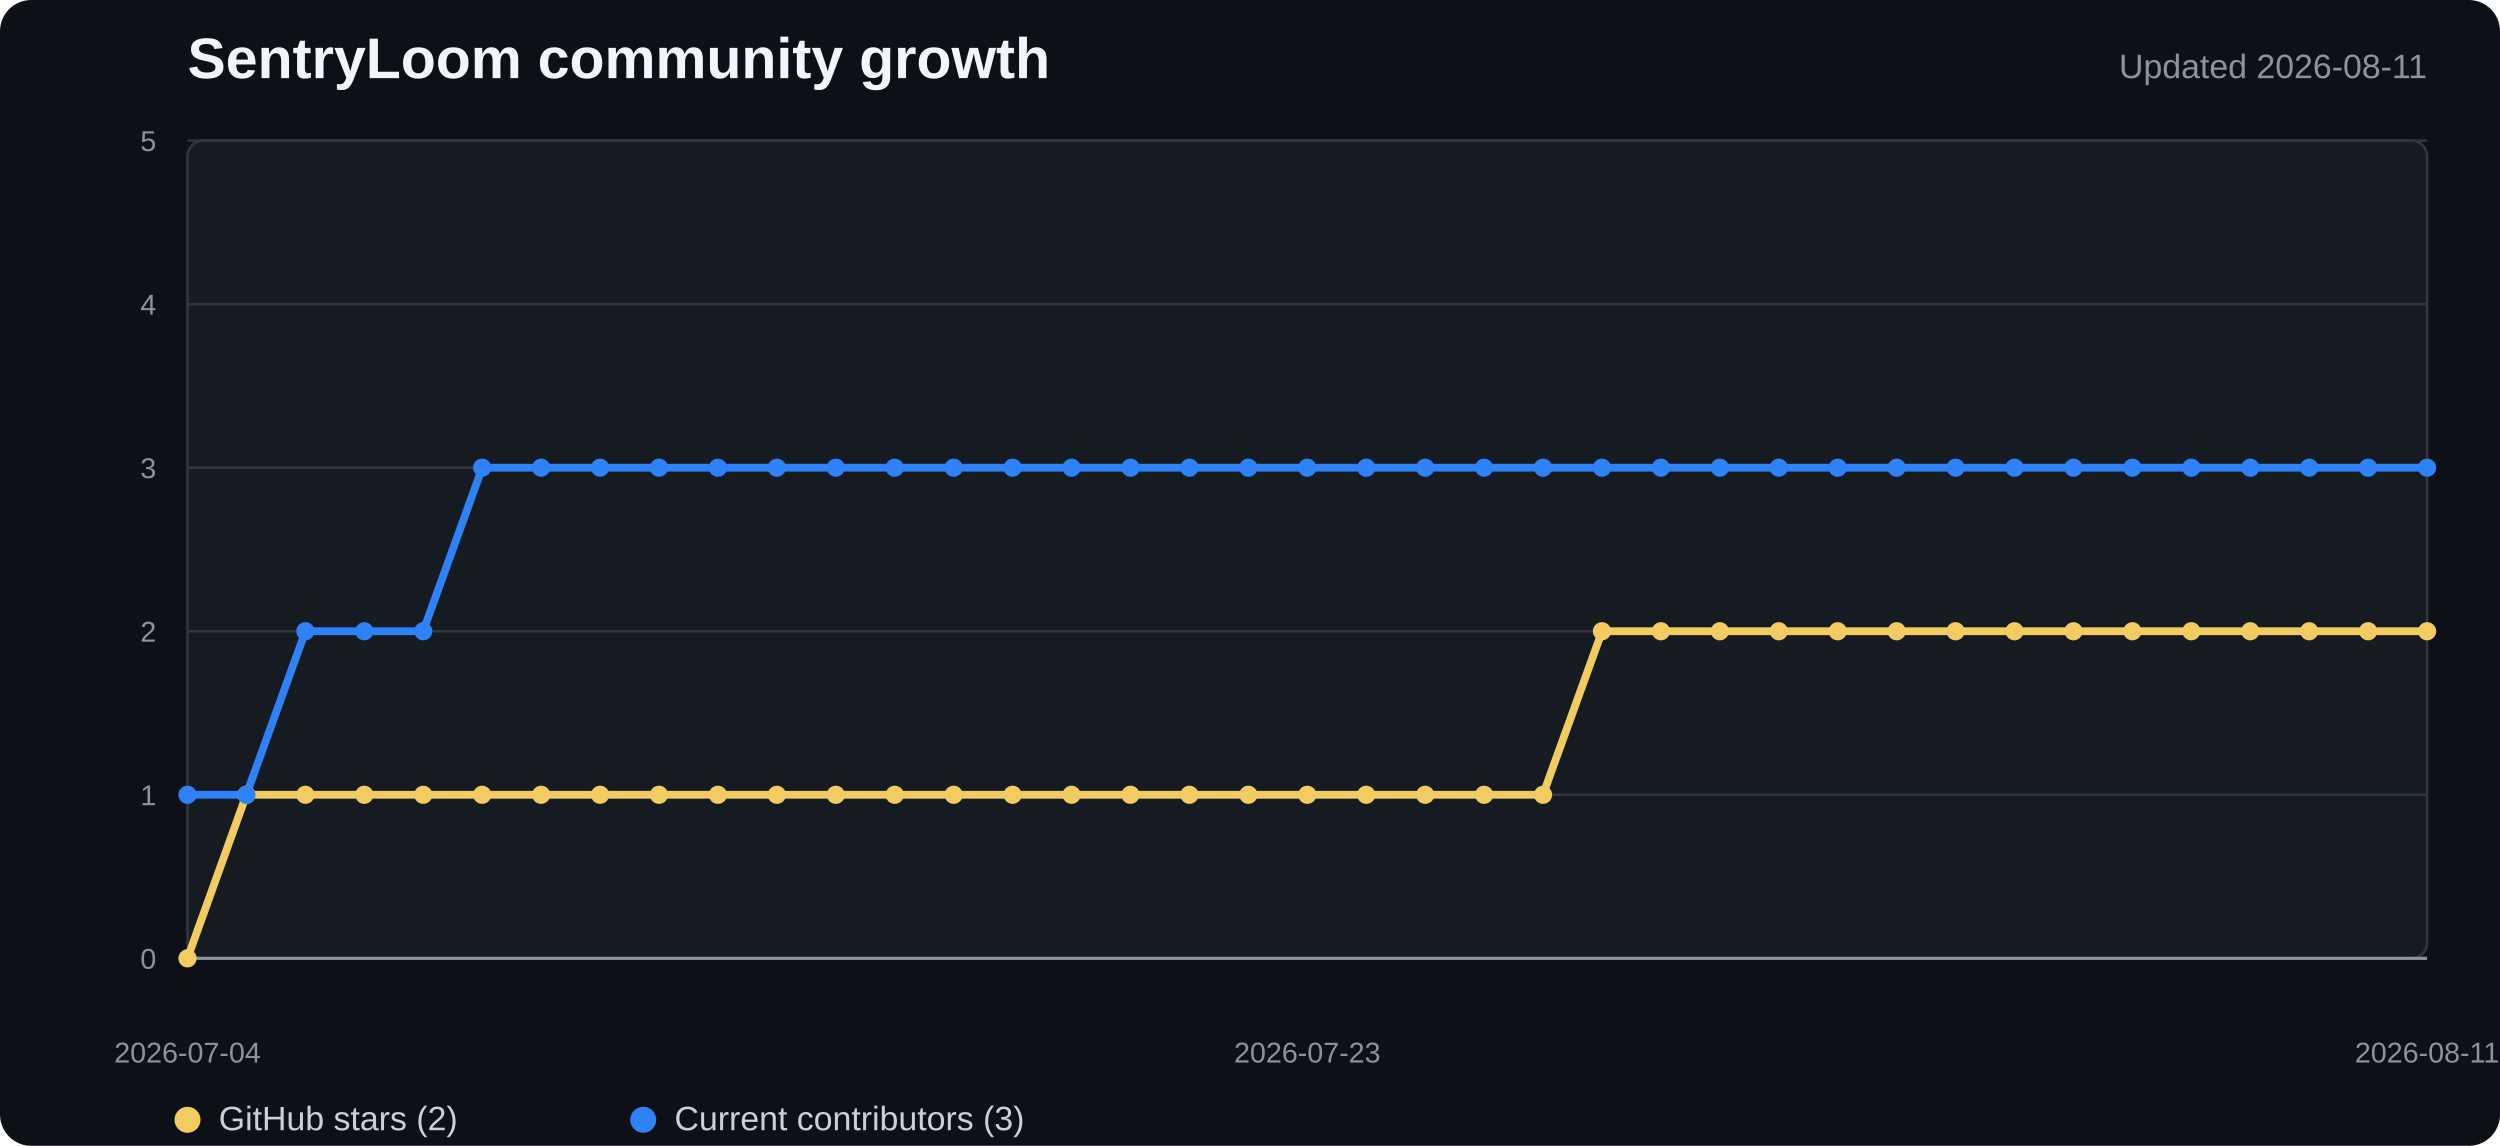
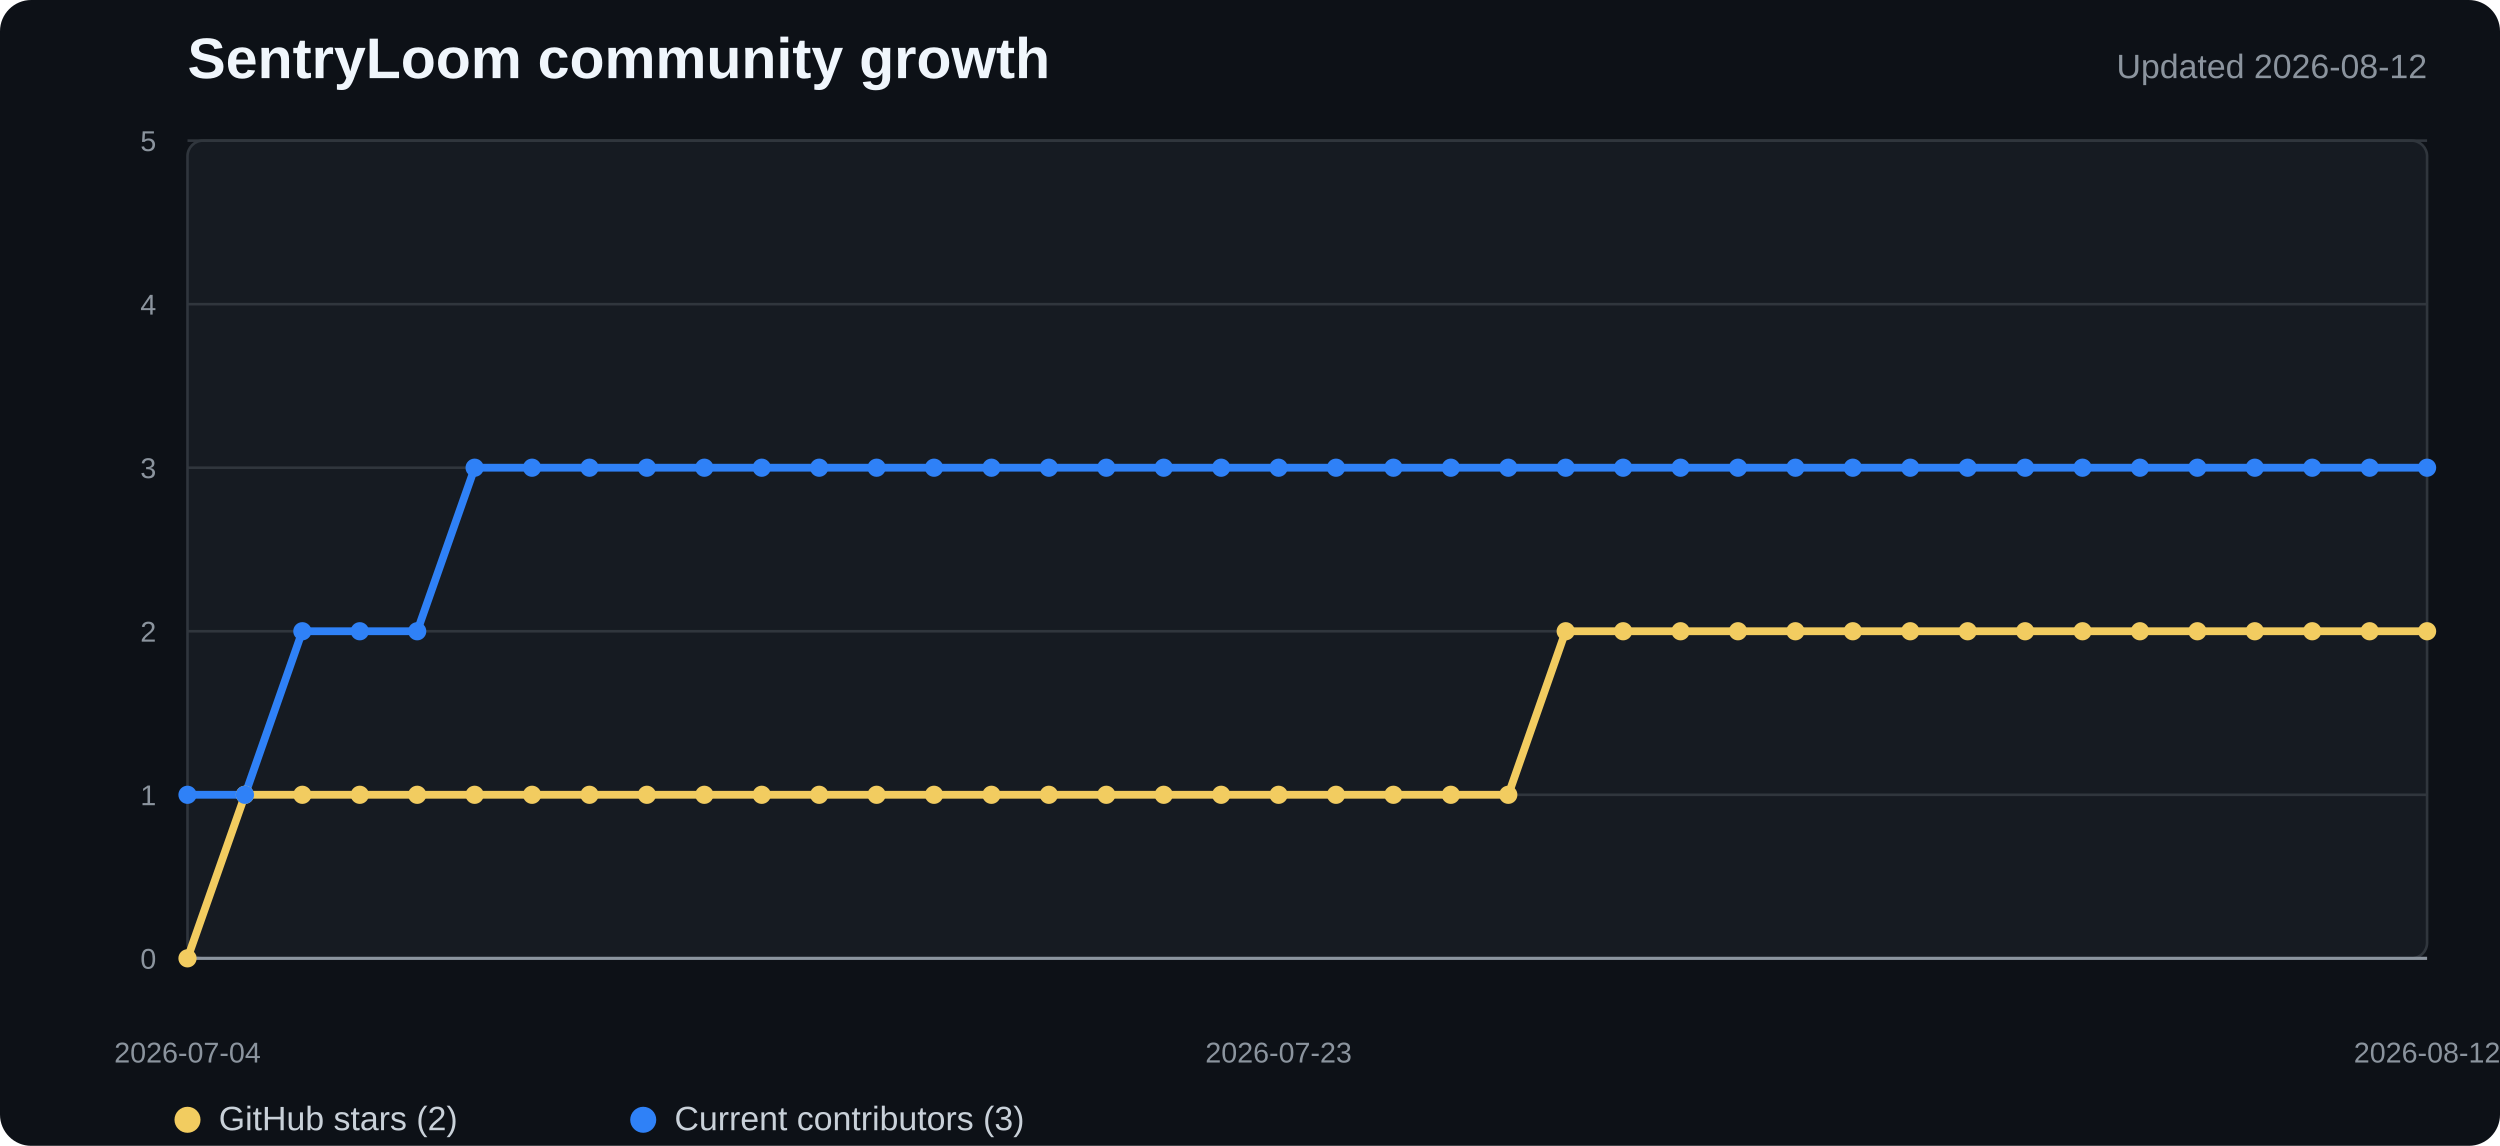
<svg xmlns="http://www.w3.org/2000/svg" width="960" height="440" viewBox="0 0 960 440" role="img" aria-labelledby="title desc">
  <style>
    .background{fill:#0d1117}.plot{fill:#161b22;stroke:#30363d}.grid{stroke:#30363d;stroke-width:1}.axis{stroke:#8b949e;stroke-width:1.2}
    .title{fill:#f0f6fc;font:700 22px "Segoe UI",Arial,sans-serif}.subtitle{fill:#8b949e;font:13px "Segoe UI",Arial,sans-serif}
    .tick{fill:#8b949e;font:11px "Segoe UI",Arial,sans-serif}.legend{fill:#c9d1d9;font:13px "Segoe UI",Arial,sans-serif}
    .stars{fill:none;stroke:#f2cc60;stroke-width:3;stroke-linejoin:round;stroke-linecap:round}
    .contributors{fill:none;stroke:#2f81f7;stroke-width:3;stroke-linejoin:round;stroke-linecap:round}
    .star-dot{fill:#f2cc60}.contributor-dot{fill:#2f81f7}
  </style>
  <rect width="100%" height="100%" rx="12" class="background" />
  <text x="72" y="30" class="title">SentryLoom community growth</text>
-   <text x="932" y="30" text-anchor="end" class="subtitle">Updated 2026-08-11</text>
+   <text x="932" y="30" text-anchor="end" class="subtitle">Updated 2026-08-12</text>
  <rect x="72" y="54" width="860" height="314" rx="6" class="plot" />
  <line x1="72" y1="368" x2="932" y2="368" class="grid" />
  <text x="60" y="372" text-anchor="end" class="tick">0</text>
  <line x1="72" y1="305.2" x2="932" y2="305.2" class="grid" />
  <text x="60" y="309.2" text-anchor="end" class="tick">1</text>
  <line x1="72" y1="242.4" x2="932" y2="242.4" class="grid" />
  <text x="60" y="246.4" text-anchor="end" class="tick">2</text>
  <line x1="72" y1="179.6" x2="932" y2="179.6" class="grid" />
  <text x="60" y="183.6" text-anchor="end" class="tick">3</text>
  <line x1="72" y1="116.8" x2="932" y2="116.8" class="grid" />
  <text x="60" y="120.8" text-anchor="end" class="tick">4</text>
  <line x1="72" y1="54" x2="932" y2="54" class="grid" />
  <text x="60" y="58" text-anchor="end" class="tick">5</text>
  <line x1="72" y1="368" x2="932" y2="368" class="axis" />
-   <polyline points="72.0,368.0 94.6,305.2 117.3,305.2 139.9,305.2 162.5,305.2 185.2,305.2 207.8,305.2 230.4,305.2 253.1,305.2 275.7,305.2 298.3,305.2 320.9,305.2 343.6,305.2 366.2,305.2 388.8,305.2 411.5,305.2 434.1,305.2 456.7,305.2 479.4,305.2 502.0,305.2 524.6,305.2 547.3,305.2 569.9,305.2 592.5,305.2 615.2,242.4 637.8,242.4 660.4,242.4 683.1,242.4 705.7,242.4 728.3,242.4 750.9,242.4 773.6,242.4 796.2,242.4 818.8,242.4 841.5,242.4 864.1,242.4 886.7,242.4 909.4,242.4 932.0,242.4" class="stars" />
-   <polyline points="72.0,305.2 94.6,305.2 117.3,242.4 139.9,242.4 162.5,242.4 185.2,179.6 207.8,179.6 230.4,179.6 253.1,179.6 275.7,179.6 298.3,179.6 320.9,179.6 343.6,179.6 366.2,179.6 388.8,179.6 411.5,179.6 434.1,179.6 456.7,179.6 479.4,179.6 502.0,179.6 524.6,179.6 547.3,179.6 569.9,179.6 592.5,179.6 615.2,179.6 637.8,179.6 660.4,179.6 683.1,179.6 705.7,179.6 728.3,179.6 750.9,179.6 773.6,179.6 796.2,179.6 818.8,179.6 841.5,179.6 864.1,179.6 886.7,179.6 909.4,179.6 932.0,179.6" class="contributors" />
+   <polyline points="72.0,368.0 94.1,305.2 116.1,305.2 138.2,305.2 160.2,305.2 182.3,305.2 204.3,305.2 226.4,305.2 248.4,305.2 270.5,305.2 292.5,305.2 314.6,305.2 336.6,305.2 358.7,305.2 380.7,305.2 402.8,305.2 424.8,305.2 446.9,305.2 468.9,305.2 491.0,305.2 513.0,305.2 535.1,305.2 557.1,305.2 579.2,305.2 601.2,242.4 623.3,242.4 645.3,242.4 667.4,242.4 689.4,242.4 711.5,242.4 733.5,242.4 755.6,242.4 777.6,242.4 799.7,242.4 821.7,242.4 843.8,242.4 865.8,242.4 887.9,242.4 909.9,242.4 932.0,242.4" class="stars" />
+   <polyline points="72.0,305.2 94.1,305.2 116.1,242.4 138.2,242.4 160.2,242.4 182.3,179.6 204.3,179.6 226.4,179.6 248.4,179.6 270.5,179.6 292.5,179.6 314.6,179.6 336.6,179.6 358.7,179.6 380.7,179.6 402.8,179.6 424.8,179.6 446.9,179.6 468.9,179.6 491.0,179.6 513.0,179.6 535.1,179.6 557.1,179.6 579.2,179.6 601.2,179.6 623.3,179.6 645.3,179.6 667.4,179.6 689.4,179.6 711.5,179.6 733.5,179.6 755.6,179.6 777.6,179.6 799.7,179.6 821.7,179.6 843.8,179.6 865.8,179.6 887.9,179.6 909.9,179.6 932.0,179.6" class="contributors" />
  <circle cx="72" cy="368" r="3.5" class="star-dot" />
-   <circle cx="94.632" cy="305.2" r="3.5" class="star-dot" />
-   <circle cx="117.263" cy="305.2" r="3.5" class="star-dot" />
-   <circle cx="139.895" cy="305.2" r="3.5" class="star-dot" />
-   <circle cx="162.526" cy="305.2" r="3.5" class="star-dot" />
-   <circle cx="185.158" cy="305.2" r="3.5" class="star-dot" />
-   <circle cx="207.789" cy="305.2" r="3.5" class="star-dot" />
-   <circle cx="230.421" cy="305.2" r="3.5" class="star-dot" />
-   <circle cx="253.053" cy="305.2" r="3.5" class="star-dot" />
-   <circle cx="275.684" cy="305.2" r="3.5" class="star-dot" />
-   <circle cx="298.316" cy="305.2" r="3.5" class="star-dot" />
-   <circle cx="320.947" cy="305.2" r="3.5" class="star-dot" />
-   <circle cx="343.579" cy="305.2" r="3.5" class="star-dot" />
-   <circle cx="366.211" cy="305.2" r="3.5" class="star-dot" />
-   <circle cx="388.842" cy="305.2" r="3.5" class="star-dot" />
-   <circle cx="411.474" cy="305.2" r="3.5" class="star-dot" />
-   <circle cx="434.105" cy="305.2" r="3.5" class="star-dot" />
-   <circle cx="456.737" cy="305.2" r="3.5" class="star-dot" />
-   <circle cx="479.368" cy="305.2" r="3.5" class="star-dot" />
-   <circle cx="502" cy="305.2" r="3.5" class="star-dot" />
-   <circle cx="524.632" cy="305.2" r="3.5" class="star-dot" />
-   <circle cx="547.263" cy="305.2" r="3.5" class="star-dot" />
-   <circle cx="569.895" cy="305.2" r="3.5" class="star-dot" />
-   <circle cx="592.526" cy="305.2" r="3.5" class="star-dot" />
-   <circle cx="615.158" cy="242.4" r="3.5" class="star-dot" />
-   <circle cx="637.789" cy="242.4" r="3.5" class="star-dot" />
-   <circle cx="660.421" cy="242.4" r="3.5" class="star-dot" />
-   <circle cx="683.053" cy="242.4" r="3.5" class="star-dot" />
-   <circle cx="705.684" cy="242.4" r="3.5" class="star-dot" />
-   <circle cx="728.316" cy="242.4" r="3.5" class="star-dot" />
-   <circle cx="750.947" cy="242.4" r="3.5" class="star-dot" />
-   <circle cx="773.579" cy="242.4" r="3.5" class="star-dot" />
-   <circle cx="796.211" cy="242.4" r="3.5" class="star-dot" />
-   <circle cx="818.842" cy="242.4" r="3.5" class="star-dot" />
-   <circle cx="841.474" cy="242.4" r="3.5" class="star-dot" />
-   <circle cx="864.105" cy="242.4" r="3.5" class="star-dot" />
-   <circle cx="886.737" cy="242.4" r="3.5" class="star-dot" />
-   <circle cx="909.368" cy="242.4" r="3.5" class="star-dot" />
+   <circle cx="94.051" cy="305.2" r="3.5" class="star-dot" />
+   <circle cx="116.103" cy="305.2" r="3.5" class="star-dot" />
+   <circle cx="138.154" cy="305.2" r="3.5" class="star-dot" />
+   <circle cx="160.205" cy="305.2" r="3.5" class="star-dot" />
+   <circle cx="182.256" cy="305.2" r="3.5" class="star-dot" />
+   <circle cx="204.308" cy="305.2" r="3.5" class="star-dot" />
+   <circle cx="226.359" cy="305.2" r="3.5" class="star-dot" />
+   <circle cx="248.41" cy="305.2" r="3.5" class="star-dot" />
+   <circle cx="270.462" cy="305.2" r="3.5" class="star-dot" />
+   <circle cx="292.513" cy="305.2" r="3.5" class="star-dot" />
+   <circle cx="314.564" cy="305.2" r="3.5" class="star-dot" />
+   <circle cx="336.615" cy="305.2" r="3.5" class="star-dot" />
+   <circle cx="358.667" cy="305.2" r="3.5" class="star-dot" />
+   <circle cx="380.718" cy="305.2" r="3.5" class="star-dot" />
+   <circle cx="402.769" cy="305.2" r="3.5" class="star-dot" />
+   <circle cx="424.821" cy="305.2" r="3.5" class="star-dot" />
+   <circle cx="446.872" cy="305.2" r="3.5" class="star-dot" />
+   <circle cx="468.923" cy="305.2" r="3.5" class="star-dot" />
+   <circle cx="490.974" cy="305.2" r="3.5" class="star-dot" />
+   <circle cx="513.026" cy="305.2" r="3.5" class="star-dot" />
+   <circle cx="535.077" cy="305.2" r="3.5" class="star-dot" />
+   <circle cx="557.128" cy="305.2" r="3.5" class="star-dot" />
+   <circle cx="579.179" cy="305.2" r="3.5" class="star-dot" />
+   <circle cx="601.231" cy="242.4" r="3.5" class="star-dot" />
+   <circle cx="623.282" cy="242.4" r="3.5" class="star-dot" />
+   <circle cx="645.333" cy="242.4" r="3.5" class="star-dot" />
+   <circle cx="667.385" cy="242.4" r="3.5" class="star-dot" />
+   <circle cx="689.436" cy="242.4" r="3.5" class="star-dot" />
+   <circle cx="711.487" cy="242.4" r="3.5" class="star-dot" />
+   <circle cx="733.538" cy="242.4" r="3.5" class="star-dot" />
+   <circle cx="755.59" cy="242.4" r="3.5" class="star-dot" />
+   <circle cx="777.641" cy="242.4" r="3.5" class="star-dot" />
+   <circle cx="799.692" cy="242.4" r="3.5" class="star-dot" />
+   <circle cx="821.744" cy="242.4" r="3.5" class="star-dot" />
+   <circle cx="843.795" cy="242.4" r="3.5" class="star-dot" />
+   <circle cx="865.846" cy="242.4" r="3.5" class="star-dot" />
+   <circle cx="887.897" cy="242.4" r="3.5" class="star-dot" />
+   <circle cx="909.949" cy="242.4" r="3.5" class="star-dot" />
  <circle cx="932" cy="242.4" r="3.5" class="star-dot" />
  <circle cx="72" cy="305.2" r="3.5" class="contributor-dot" />
-   <circle cx="94.632" cy="305.2" r="3.5" class="contributor-dot" />
-   <circle cx="117.263" cy="242.4" r="3.5" class="contributor-dot" />
-   <circle cx="139.895" cy="242.4" r="3.5" class="contributor-dot" />
-   <circle cx="162.526" cy="242.4" r="3.5" class="contributor-dot" />
-   <circle cx="185.158" cy="179.6" r="3.5" class="contributor-dot" />
-   <circle cx="207.789" cy="179.6" r="3.5" class="contributor-dot" />
-   <circle cx="230.421" cy="179.6" r="3.5" class="contributor-dot" />
-   <circle cx="253.053" cy="179.6" r="3.5" class="contributor-dot" />
-   <circle cx="275.684" cy="179.6" r="3.5" class="contributor-dot" />
-   <circle cx="298.316" cy="179.6" r="3.5" class="contributor-dot" />
-   <circle cx="320.947" cy="179.6" r="3.5" class="contributor-dot" />
-   <circle cx="343.579" cy="179.6" r="3.5" class="contributor-dot" />
-   <circle cx="366.211" cy="179.6" r="3.5" class="contributor-dot" />
-   <circle cx="388.842" cy="179.6" r="3.5" class="contributor-dot" />
-   <circle cx="411.474" cy="179.6" r="3.5" class="contributor-dot" />
-   <circle cx="434.105" cy="179.6" r="3.5" class="contributor-dot" />
-   <circle cx="456.737" cy="179.6" r="3.5" class="contributor-dot" />
-   <circle cx="479.368" cy="179.6" r="3.5" class="contributor-dot" />
-   <circle cx="502" cy="179.6" r="3.5" class="contributor-dot" />
-   <circle cx="524.632" cy="179.6" r="3.5" class="contributor-dot" />
-   <circle cx="547.263" cy="179.6" r="3.5" class="contributor-dot" />
-   <circle cx="569.895" cy="179.6" r="3.5" class="contributor-dot" />
-   <circle cx="592.526" cy="179.6" r="3.5" class="contributor-dot" />
-   <circle cx="615.158" cy="179.6" r="3.5" class="contributor-dot" />
-   <circle cx="637.789" cy="179.6" r="3.5" class="contributor-dot" />
-   <circle cx="660.421" cy="179.6" r="3.5" class="contributor-dot" />
-   <circle cx="683.053" cy="179.6" r="3.5" class="contributor-dot" />
-   <circle cx="705.684" cy="179.6" r="3.5" class="contributor-dot" />
-   <circle cx="728.316" cy="179.6" r="3.5" class="contributor-dot" />
-   <circle cx="750.947" cy="179.6" r="3.5" class="contributor-dot" />
-   <circle cx="773.579" cy="179.6" r="3.5" class="contributor-dot" />
-   <circle cx="796.211" cy="179.6" r="3.5" class="contributor-dot" />
-   <circle cx="818.842" cy="179.6" r="3.5" class="contributor-dot" />
-   <circle cx="841.474" cy="179.6" r="3.5" class="contributor-dot" />
-   <circle cx="864.105" cy="179.6" r="3.5" class="contributor-dot" />
-   <circle cx="886.737" cy="179.6" r="3.5" class="contributor-dot" />
-   <circle cx="909.368" cy="179.6" r="3.5" class="contributor-dot" />
+   <circle cx="94.051" cy="305.2" r="3.5" class="contributor-dot" />
+   <circle cx="116.103" cy="242.4" r="3.5" class="contributor-dot" />
+   <circle cx="138.154" cy="242.4" r="3.5" class="contributor-dot" />
+   <circle cx="160.205" cy="242.4" r="3.5" class="contributor-dot" />
+   <circle cx="182.256" cy="179.6" r="3.5" class="contributor-dot" />
+   <circle cx="204.308" cy="179.6" r="3.5" class="contributor-dot" />
+   <circle cx="226.359" cy="179.6" r="3.5" class="contributor-dot" />
+   <circle cx="248.41" cy="179.6" r="3.5" class="contributor-dot" />
+   <circle cx="270.462" cy="179.6" r="3.5" class="contributor-dot" />
+   <circle cx="292.513" cy="179.6" r="3.5" class="contributor-dot" />
+   <circle cx="314.564" cy="179.6" r="3.5" class="contributor-dot" />
+   <circle cx="336.615" cy="179.6" r="3.5" class="contributor-dot" />
+   <circle cx="358.667" cy="179.6" r="3.5" class="contributor-dot" />
+   <circle cx="380.718" cy="179.6" r="3.5" class="contributor-dot" />
+   <circle cx="402.769" cy="179.6" r="3.5" class="contributor-dot" />
+   <circle cx="424.821" cy="179.6" r="3.5" class="contributor-dot" />
+   <circle cx="446.872" cy="179.6" r="3.5" class="contributor-dot" />
+   <circle cx="468.923" cy="179.6" r="3.5" class="contributor-dot" />
+   <circle cx="490.974" cy="179.6" r="3.5" class="contributor-dot" />
+   <circle cx="513.026" cy="179.6" r="3.5" class="contributor-dot" />
+   <circle cx="535.077" cy="179.6" r="3.5" class="contributor-dot" />
+   <circle cx="557.128" cy="179.6" r="3.5" class="contributor-dot" />
+   <circle cx="579.179" cy="179.6" r="3.5" class="contributor-dot" />
+   <circle cx="601.231" cy="179.6" r="3.5" class="contributor-dot" />
+   <circle cx="623.282" cy="179.6" r="3.5" class="contributor-dot" />
+   <circle cx="645.333" cy="179.6" r="3.5" class="contributor-dot" />
+   <circle cx="667.385" cy="179.6" r="3.5" class="contributor-dot" />
+   <circle cx="689.436" cy="179.6" r="3.5" class="contributor-dot" />
+   <circle cx="711.487" cy="179.6" r="3.5" class="contributor-dot" />
+   <circle cx="733.538" cy="179.6" r="3.5" class="contributor-dot" />
+   <circle cx="755.59" cy="179.6" r="3.5" class="contributor-dot" />
+   <circle cx="777.641" cy="179.6" r="3.5" class="contributor-dot" />
+   <circle cx="799.692" cy="179.6" r="3.5" class="contributor-dot" />
+   <circle cx="821.744" cy="179.6" r="3.5" class="contributor-dot" />
+   <circle cx="843.795" cy="179.6" r="3.5" class="contributor-dot" />
+   <circle cx="865.846" cy="179.6" r="3.5" class="contributor-dot" />
+   <circle cx="887.897" cy="179.6" r="3.5" class="contributor-dot" />
+   <circle cx="909.949" cy="179.6" r="3.5" class="contributor-dot" />
  <circle cx="932" cy="179.6" r="3.5" class="contributor-dot" />
  <text x="72" y="408" text-anchor="middle" class="tick">2026-07-04</text>
-   <text x="502" y="408" text-anchor="middle" class="tick">2026-07-23</text>
-   <text x="932" y="408" text-anchor="middle" class="tick">2026-08-11</text>
+   <text x="490.974" y="408" text-anchor="middle" class="tick">2026-07-23</text>
+   <text x="932" y="408" text-anchor="middle" class="tick">2026-08-12</text>
  <circle cx="72" cy="430" r="5" class="star-dot" />
  <text x="84" y="434" class="legend">GitHub stars (2)</text>
  <circle cx="247" cy="430" r="5" class="contributor-dot" />
  <text x="259" y="434" class="legend">Current contributors (3)</text>
</svg>
